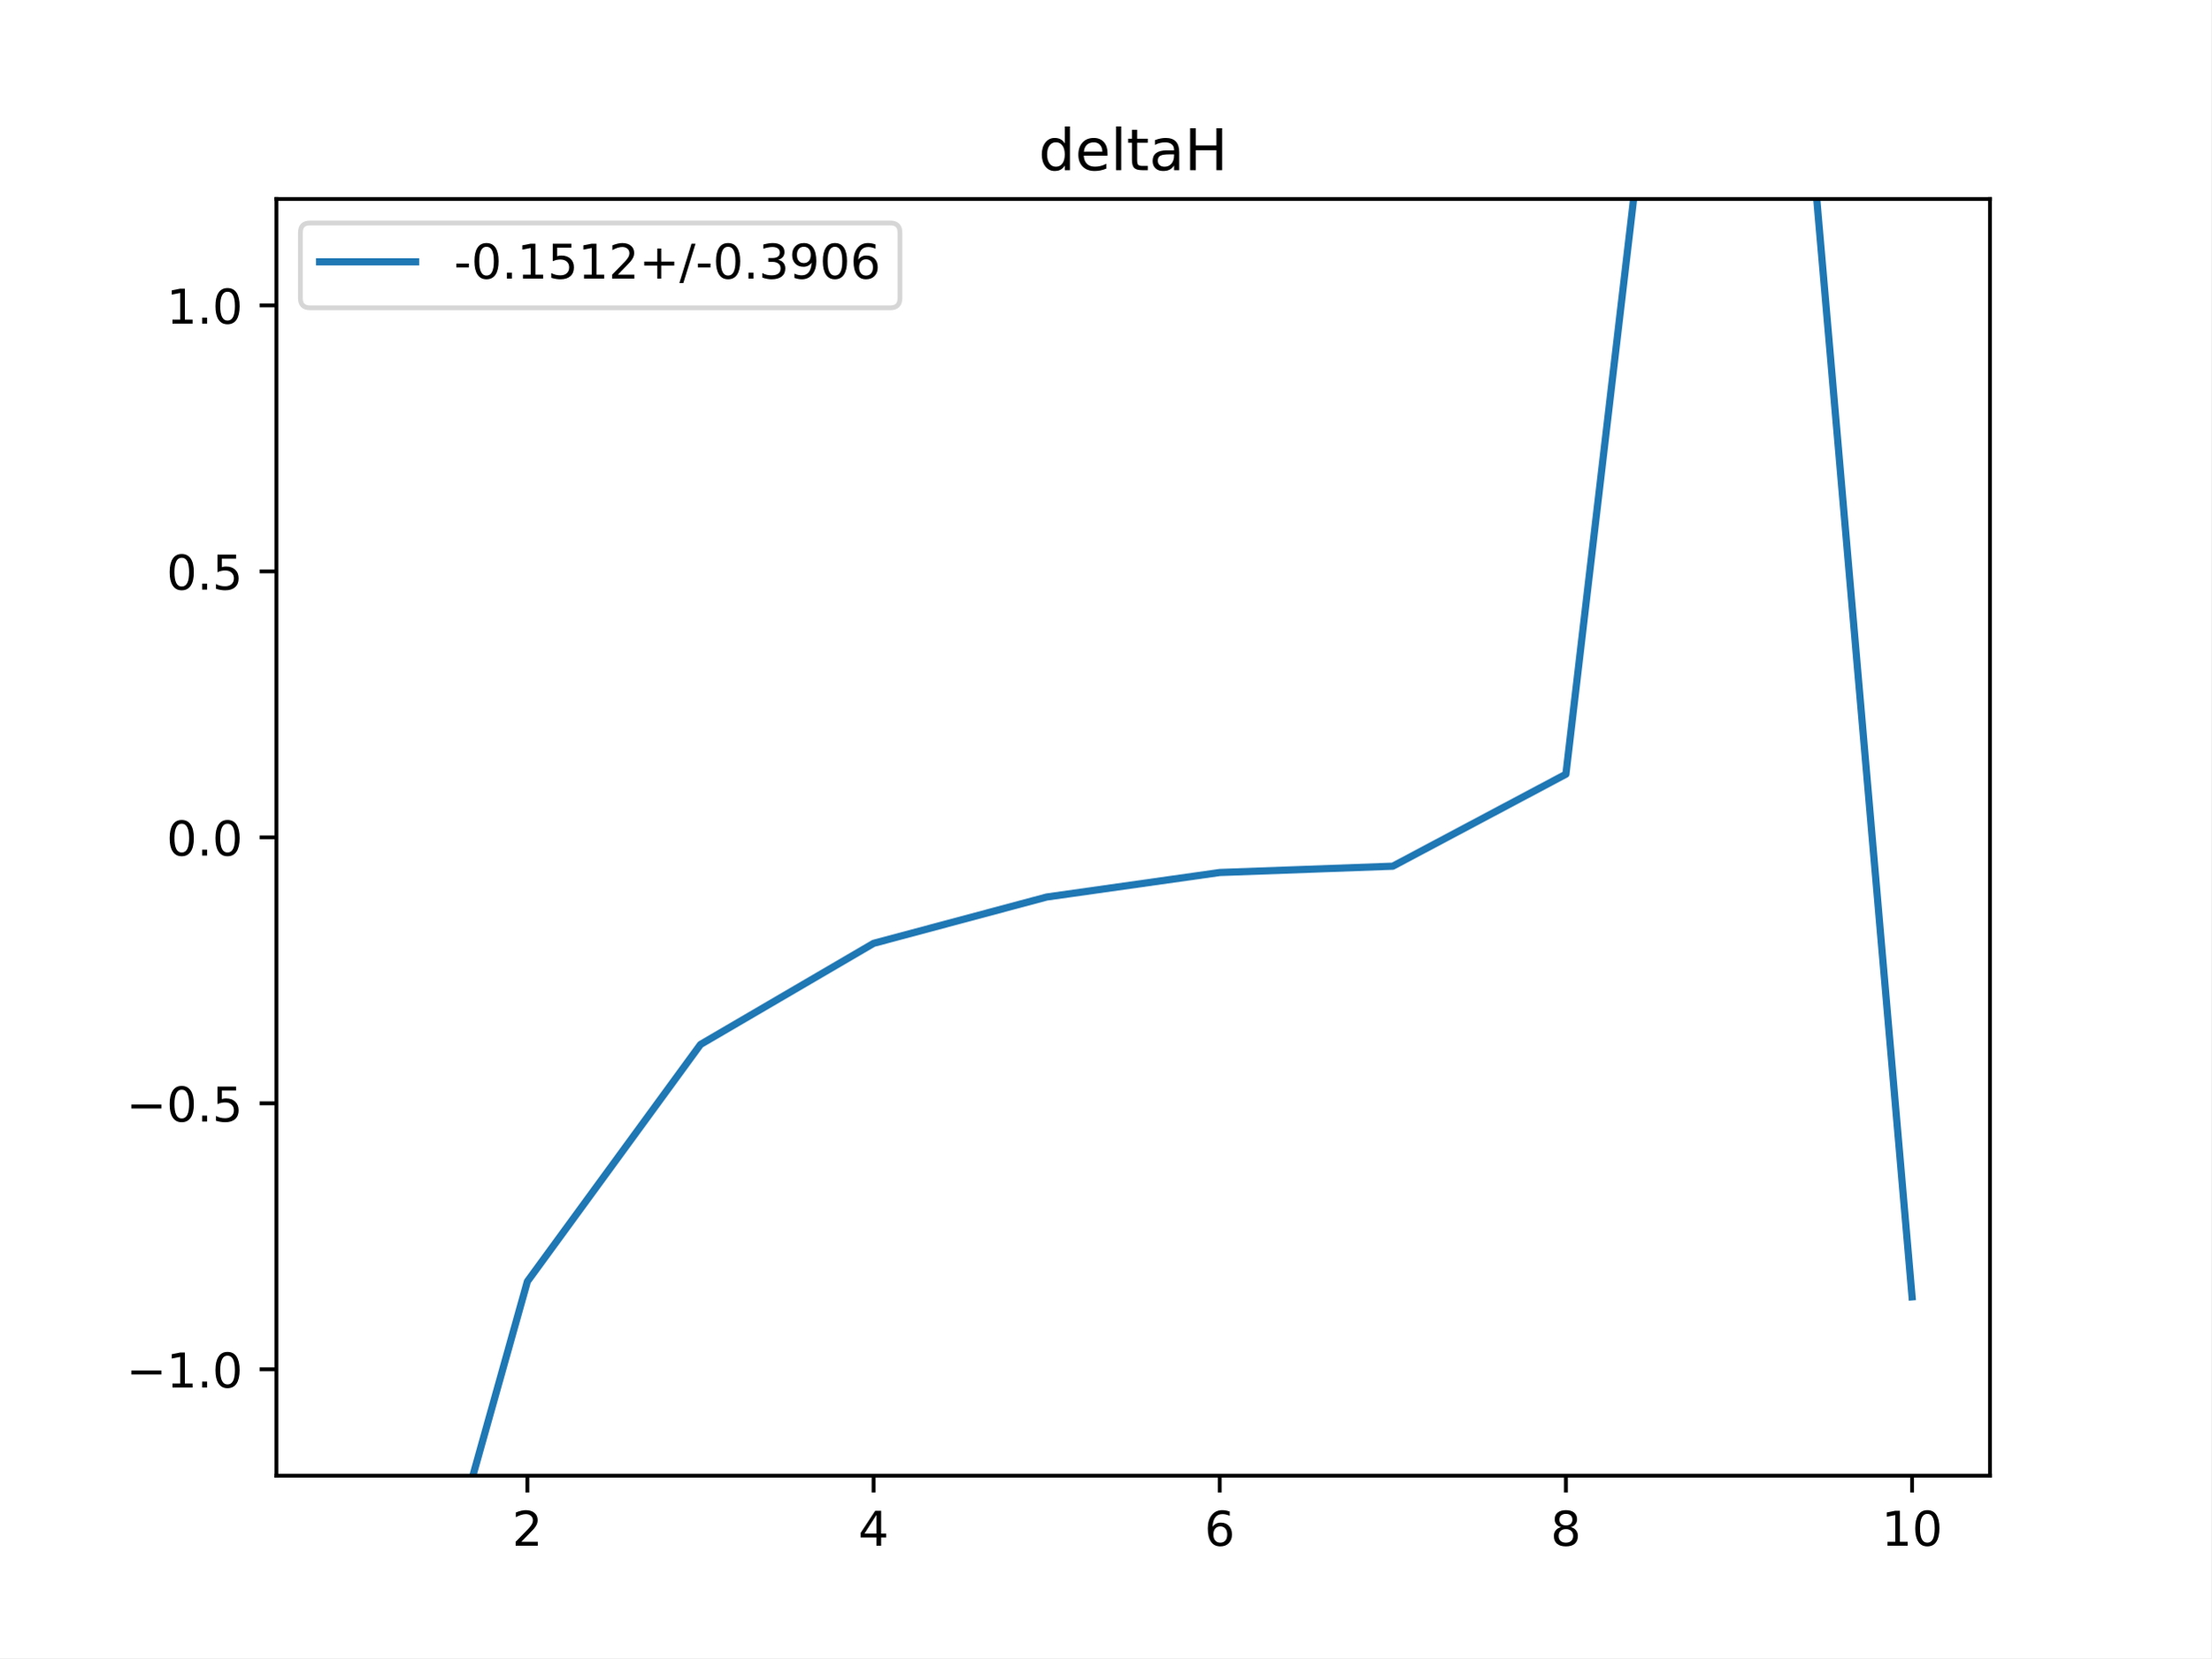
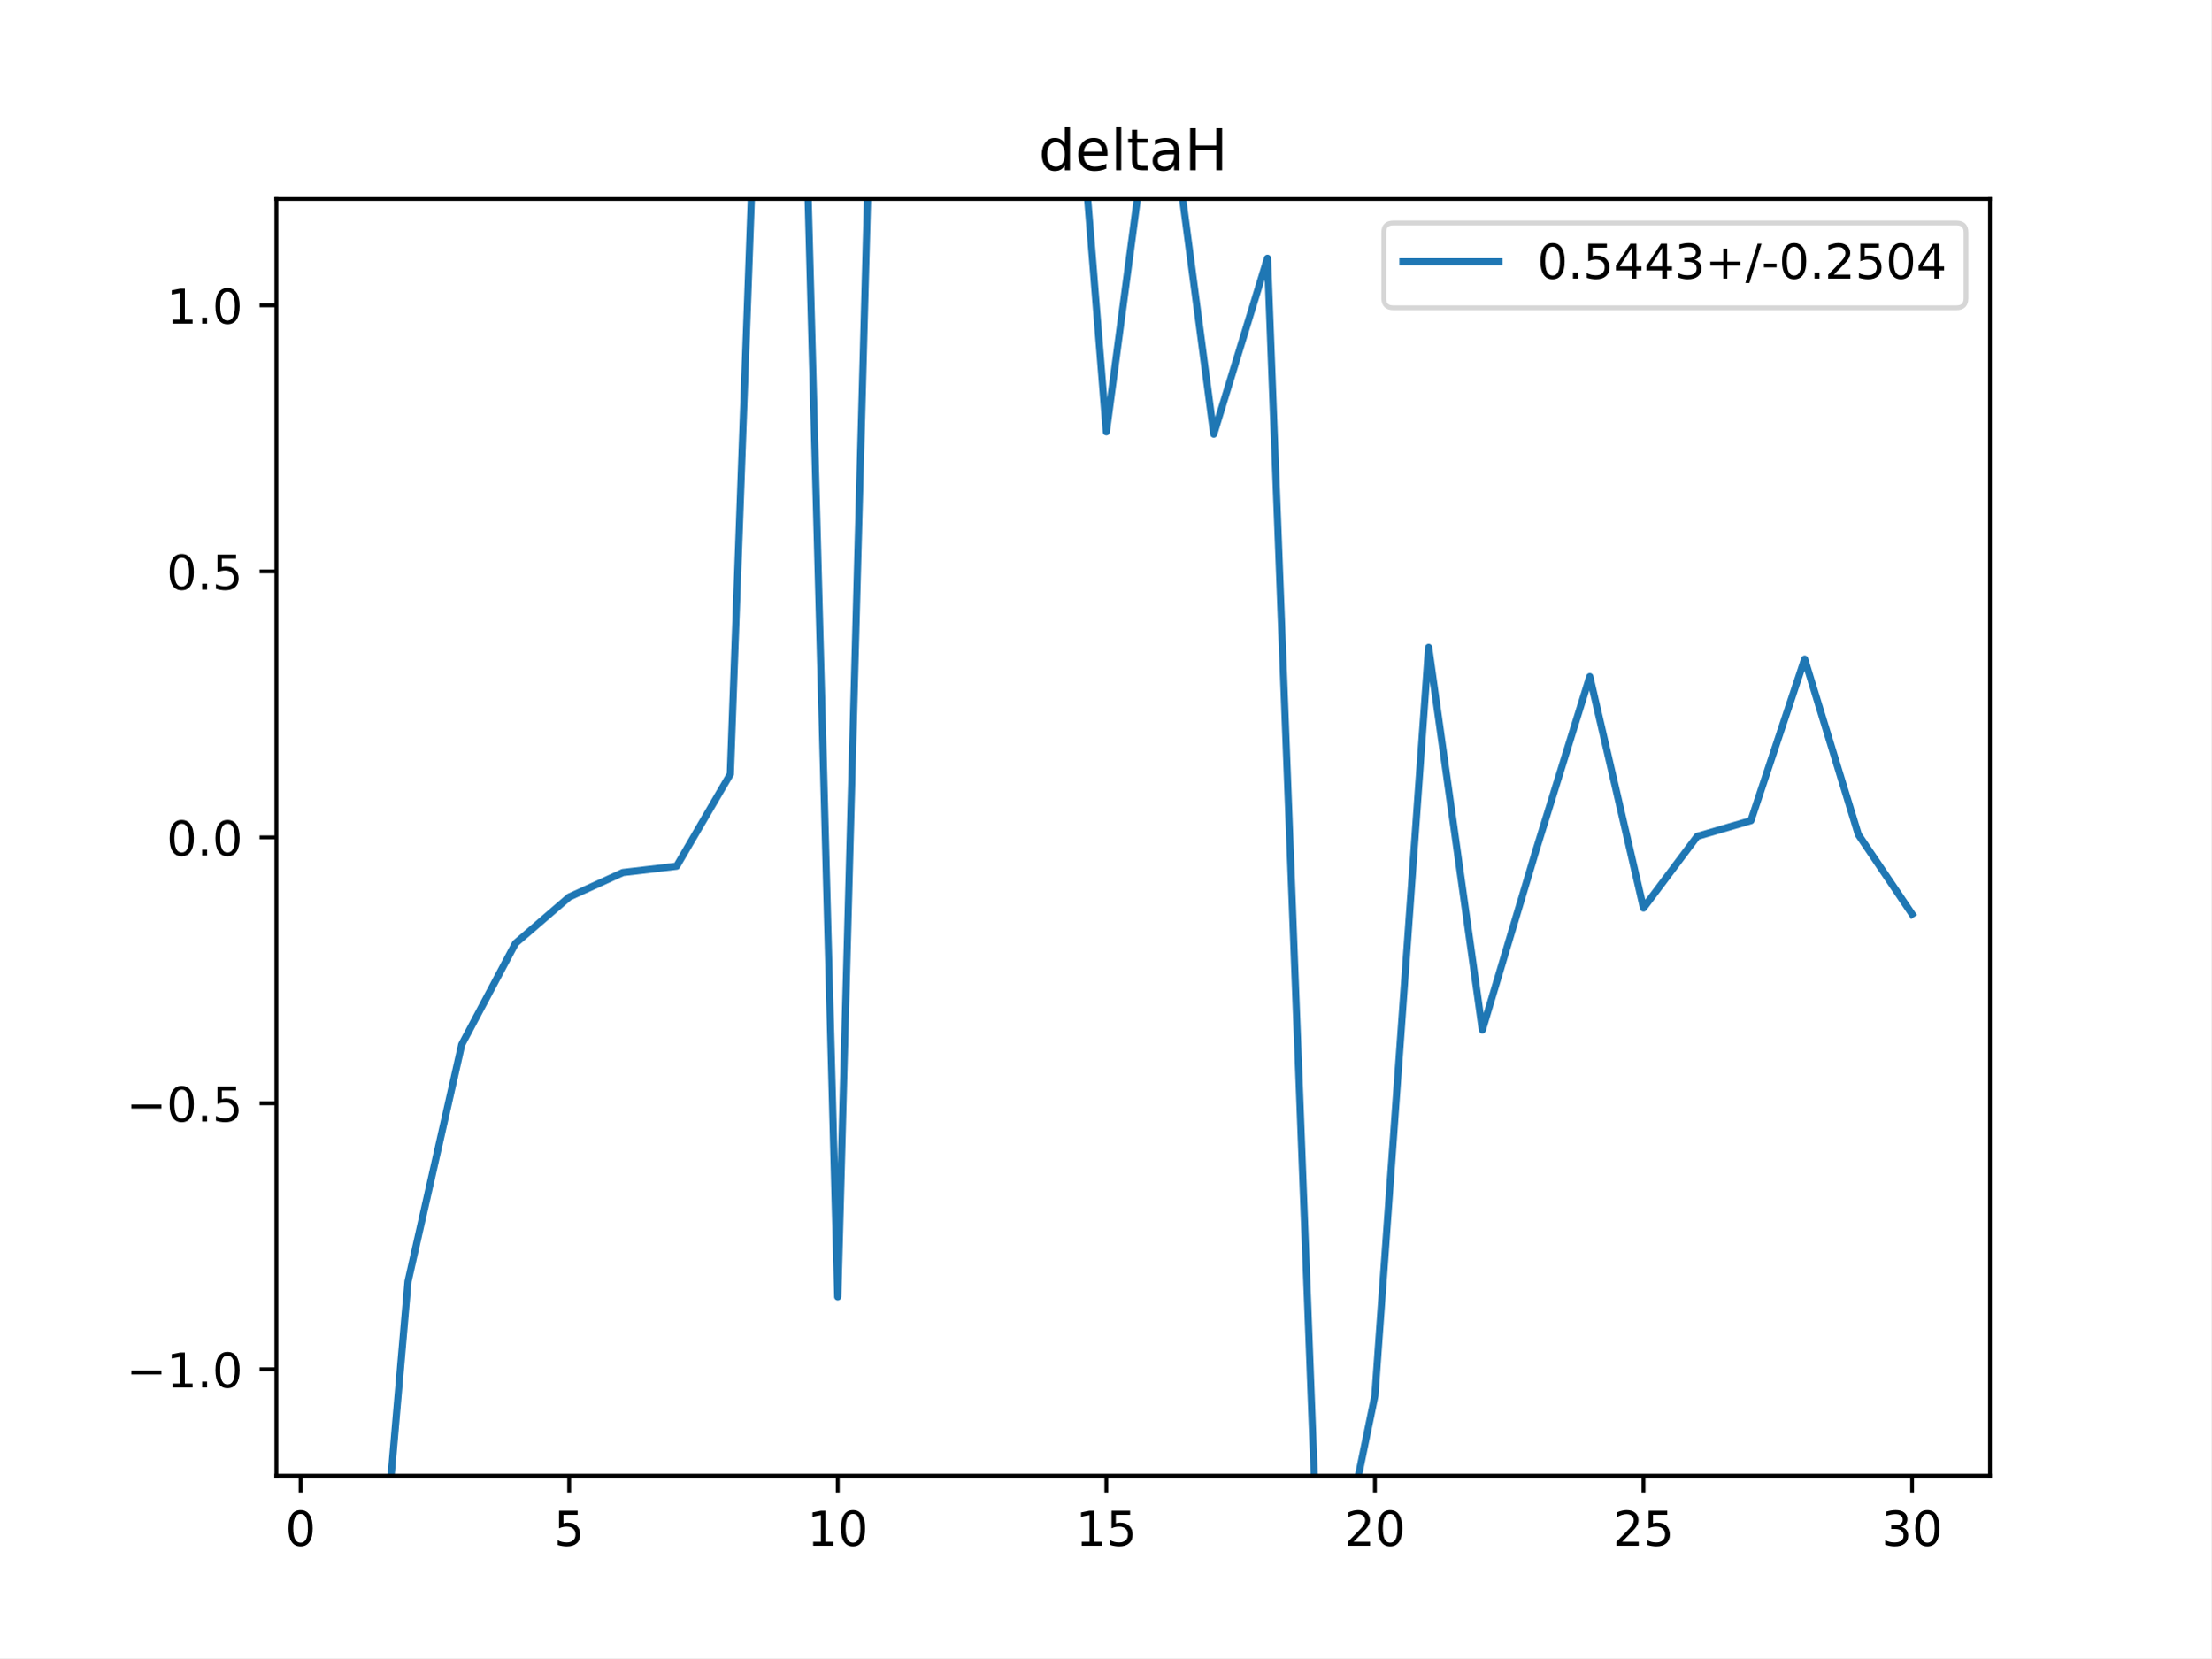
<svg xmlns="http://www.w3.org/2000/svg" xmlns:xlink="http://www.w3.org/1999/xlink" height="345.6pt" version="1.1" viewBox="0 0 460.8 345.6" width="460.8pt">
  <defs>
    <style type="text/css">
*{stroke-linecap:butt;stroke-linejoin:round;}
  </style>
  </defs>
  <g id="figure_1">
    <g id="patch_1">
      <path d="M 0 345.6  L 460.8 345.6  L 460.8 0  L 0 0  z " style="fill:#ffffff;" />
    </g>
    <g id="axes_1">
      <g id="patch_2">
        <path d="M 57.6 307.584  L 414.72 307.584  L 414.72 41.472  L 57.6 41.472  z " style="fill:#ffffff;" />
      </g>
      <g id="matplotlib.axis_1">
        <g id="xtick_1">
          <g id="line2d_1">
            <defs>
-               <path d="M 0 0  L 0 3.5  " id="m99171a67ea" style="stroke:#000000;stroke-width:0.8;" />
-             </defs>
-             <g>
-               <use style="stroke:#000000;stroke-width:0.8;" x="109.905" xlink:href="#m99171a67ea" y="307.584" />
+               <path d="M 0 0  L 0 3.5  " id="me70f90faaf" style="stroke:#000000;stroke-width:0.8;" />
+             </defs>
+             <g>
+               <use style="stroke:#000000;stroke-width:0.8;" x="62.638" xlink:href="#me70f90faaf" y="307.584" />
            </g>
          </g>
          <g id="text_1">
            <defs>
-               <path d="M 19.188 8.297  L 53.609 8.297  L 53.609 0  L 7.328 0  L 7.328 8.297  Q 12.938 14.109 22.625 23.891  Q 32.328 33.688 34.812 36.531  Q 39.547 41.844 41.422 45.531  Q 43.312 49.219 43.312 52.781  Q 43.312 58.594 39.234 62.25  Q 35.156 65.922 28.609 65.922  Q 23.969 65.922 18.812 64.312  Q 13.672 62.703 7.812 59.422  L 7.812 69.391  Q 13.766 71.781 18.938 73  Q 24.125 74.219 28.422 74.219  Q 39.75 74.219 46.484 68.547  Q 53.219 62.891 53.219 53.422  Q 53.219 48.922 51.531 44.891  Q 49.859 40.875 45.406 35.406  Q 44.188 33.984 37.641 27.219  Q 31.109 20.453 19.188 8.297  z " id="DejaVuSans-50" />
-             </defs>
-             <g transform="translate(106.7242 322.1824)scale(0.1 -0.1)">
-               <use xlink:href="#DejaVuSans-50" />
+               <path d="M 31.781 66.406  Q 24.172 66.406 20.328 58.906  Q 16.5 51.422 16.5 36.375  Q 16.5 21.391 20.328 13.891  Q 24.172 6.391 31.781 6.391  Q 39.453 6.391 43.281 13.891  Q 47.125 21.391 47.125 36.375  Q 47.125 51.422 43.281 58.906  Q 39.453 66.406 31.781 66.406  z M 31.781 74.219  Q 44.047 74.219 50.516 64.516  Q 56.984 54.828 56.984 36.375  Q 56.984 17.969 50.516 8.266  Q 44.047 -1.422 31.781 -1.422  Q 19.531 -1.422 13.062 8.266  Q 6.594 17.969 6.594 36.375  Q 6.594 54.828 13.062 64.516  Q 19.531 74.219 31.781 74.219  z " id="DejaVuSans-48" />
+             </defs>
+             <g transform="translate(59.45649 322.1824)scale(0.1 -0.1)">
+               <use xlink:href="#DejaVuSans-48" />
            </g>
          </g>
        </g>
        <g id="xtick_2">
          <g id="line2d_2">
            <g>
-               <use style="stroke:#000000;stroke-width:0.8;" x="182.051" xlink:href="#m99171a67ea" y="307.584" />
+               <use style="stroke:#000000;stroke-width:0.8;" x="118.613" xlink:href="#me70f90faaf" y="307.584" />
            </g>
          </g>
          <g id="text_2">
            <defs>
-               <path d="M 37.797 64.312  L 12.891 25.391  L 37.797 25.391  z M 35.203 72.906  L 47.609 72.906  L 47.609 25.391  L 58.016 25.391  L 58.016 17.188  L 47.609 17.188  L 47.609 0  L 37.797 0  L 37.797 17.188  L 4.891 17.188  L 4.891 26.703  z " id="DejaVuSans-52" />
-             </defs>
-             <g transform="translate(178.8697 322.1824)scale(0.1 -0.1)">
-               <use xlink:href="#DejaVuSans-52" />
+               <path d="M 10.797 72.906  L 49.516 72.906  L 49.516 64.594  L 19.828 64.594  L 19.828 46.734  Q 21.969 47.469 24.109 47.828  Q 26.266 48.188 28.422 48.188  Q 40.625 48.188 47.75 41.5  Q 54.891 34.812 54.891 23.391  Q 54.891 11.625 47.562 5.094  Q 40.234 -1.422 26.906 -1.422  Q 22.312 -1.422 17.547 -0.641  Q 12.797 0.141 7.719 1.703  L 7.719 11.625  Q 12.109 9.234 16.797 8.062  Q 21.484 6.891 26.703 6.891  Q 35.156 6.891 40.078 11.328  Q 45.016 15.766 45.016 23.391  Q 45.016 31 40.078 35.438  Q 35.156 39.891 26.703 39.891  Q 22.75 39.891 18.812 39.016  Q 14.891 38.141 10.797 36.281  z " id="DejaVuSans-53" />
+             </defs>
+             <g transform="translate(115.4314 322.1824)scale(0.1 -0.1)">
+               <use xlink:href="#DejaVuSans-53" />
            </g>
          </g>
        </g>
        <g id="xtick_3">
          <g id="line2d_3">
            <g>
-               <use style="stroke:#000000;stroke-width:0.8;" x="254.196" xlink:href="#m99171a67ea" y="307.584" />
+               <use style="stroke:#000000;stroke-width:0.8;" x="174.588" xlink:href="#me70f90faaf" y="307.584" />
            </g>
          </g>
          <g id="text_3">
            <defs>
-               <path d="M 33.016 40.375  Q 26.375 40.375 22.484 35.828  Q 18.609 31.297 18.609 23.391  Q 18.609 15.531 22.484 10.953  Q 26.375 6.391 33.016 6.391  Q 39.656 6.391 43.531 10.953  Q 47.406 15.531 47.406 23.391  Q 47.406 31.297 43.531 35.828  Q 39.656 40.375 33.016 40.375  z M 52.594 71.297  L 52.594 62.312  Q 48.875 64.062 45.094 64.984  Q 41.312 65.922 37.594 65.922  Q 27.828 65.922 22.672 59.328  Q 17.531 52.734 16.797 39.406  Q 19.672 43.656 24.016 45.922  Q 28.375 48.188 33.594 48.188  Q 44.578 48.188 50.953 41.516  Q 57.328 34.859 57.328 23.391  Q 57.328 12.156 50.688 5.359  Q 44.047 -1.422 33.016 -1.422  Q 20.359 -1.422 13.672 8.266  Q 6.984 17.969 6.984 36.375  Q 6.984 53.656 15.188 63.938  Q 23.391 74.219 37.203 74.219  Q 40.922 74.219 44.703 73.484  Q 48.484 72.75 52.594 71.297  z " id="DejaVuSans-54" />
-             </defs>
-             <g transform="translate(251.0151 322.1824)scale(0.1 -0.1)">
-               <use xlink:href="#DejaVuSans-54" />
+               <path d="M 12.406 8.297  L 28.516 8.297  L 28.516 63.922  L 10.984 60.406  L 10.984 69.391  L 28.422 72.906  L 38.281 72.906  L 38.281 8.297  L 54.391 8.297  L 54.391 0  L 12.406 0  z " id="DejaVuSans-49" />
+             </defs>
+             <g transform="translate(168.2251 322.1824)scale(0.1 -0.1)">
+               <use xlink:href="#DejaVuSans-49" />
+               <use x="63.623" xlink:href="#DejaVuSans-48" />
            </g>
          </g>
        </g>
        <g id="xtick_4">
          <g id="line2d_4">
            <g>
-               <use style="stroke:#000000;stroke-width:0.8;" x="326.342" xlink:href="#m99171a67ea" y="307.584" />
+               <use style="stroke:#000000;stroke-width:0.8;" x="230.563" xlink:href="#me70f90faaf" y="307.584" />
            </g>
          </g>
          <g id="text_4">
-             <defs>
-               <path d="M 31.781 34.625  Q 24.75 34.625 20.719 30.859  Q 16.703 27.094 16.703 20.516  Q 16.703 13.922 20.719 10.156  Q 24.75 6.391 31.781 6.391  Q 38.812 6.391 42.859 10.172  Q 46.922 13.969 46.922 20.516  Q 46.922 27.094 42.891 30.859  Q 38.875 34.625 31.781 34.625  z M 21.922 38.812  Q 15.578 40.375 12.031 44.719  Q 8.5 49.078 8.5 55.328  Q 8.5 64.062 14.719 69.141  Q 20.953 74.219 31.781 74.219  Q 42.672 74.219 48.875 69.141  Q 55.078 64.062 55.078 55.328  Q 55.078 49.078 51.531 44.719  Q 48 40.375 41.703 38.812  Q 48.828 37.156 52.797 32.312  Q 56.781 27.484 56.781 20.516  Q 56.781 9.906 50.312 4.234  Q 43.844 -1.422 31.781 -1.422  Q 19.734 -1.422 13.25 4.234  Q 6.781 9.906 6.781 20.516  Q 6.781 27.484 10.781 32.312  Q 14.797 37.156 21.922 38.812  z M 18.312 54.391  Q 18.312 48.734 21.844 45.562  Q 25.391 42.391 31.781 42.391  Q 38.141 42.391 41.719 45.562  Q 45.312 48.734 45.312 54.391  Q 45.312 60.062 41.719 63.234  Q 38.141 66.406 31.781 66.406  Q 25.391 66.406 21.844 63.234  Q 18.312 60.062 18.312 54.391  z " id="DejaVuSans-56" />
-             </defs>
-             <g transform="translate(323.1606 322.1824)scale(0.1 -0.1)">
-               <use xlink:href="#DejaVuSans-56" />
+             <g transform="translate(224.2 322.1824)scale(0.1 -0.1)">
+               <use xlink:href="#DejaVuSans-49" />
+               <use x="63.623" xlink:href="#DejaVuSans-53" />
            </g>
          </g>
        </g>
        <g id="xtick_5">
          <g id="line2d_5">
            <g>
-               <use style="stroke:#000000;stroke-width:0.8;" x="398.487" xlink:href="#m99171a67ea" y="307.584" />
+               <use style="stroke:#000000;stroke-width:0.8;" x="286.537" xlink:href="#me70f90faaf" y="307.584" />
            </g>
          </g>
          <g id="text_5">
            <defs>
-               <path d="M 12.406 8.297  L 28.516 8.297  L 28.516 63.922  L 10.984 60.406  L 10.984 69.391  L 28.422 72.906  L 38.281 72.906  L 38.281 8.297  L 54.391 8.297  L 54.391 0  L 12.406 0  z " id="DejaVuSans-49" />
-               <path d="M 31.781 66.406  Q 24.172 66.406 20.328 58.906  Q 16.5 51.422 16.5 36.375  Q 16.5 21.391 20.328 13.891  Q 24.172 6.391 31.781 6.391  Q 39.453 6.391 43.281 13.891  Q 47.125 21.391 47.125 36.375  Q 47.125 51.422 43.281 58.906  Q 39.453 66.406 31.781 66.406  z M 31.781 74.219  Q 44.047 74.219 50.516 64.516  Q 56.984 54.828 56.984 36.375  Q 56.984 17.969 50.516 8.266  Q 44.047 -1.422 31.781 -1.422  Q 19.531 -1.422 13.062 8.266  Q 6.594 17.969 6.594 36.375  Q 6.594 54.828 13.062 64.516  Q 19.531 74.219 31.781 74.219  z " id="DejaVuSans-48" />
+               <path d="M 19.188 8.297  L 53.609 8.297  L 53.609 0  L 7.328 0  L 7.328 8.297  Q 12.938 14.109 22.625 23.891  Q 32.328 33.688 34.812 36.531  Q 39.547 41.844 41.422 45.531  Q 43.312 49.219 43.312 52.781  Q 43.312 58.594 39.234 62.25  Q 35.156 65.922 28.609 65.922  Q 23.969 65.922 18.812 64.312  Q 13.672 62.703 7.812 59.422  L 7.812 69.391  Q 13.766 71.781 18.938 73  Q 24.125 74.219 28.422 74.219  Q 39.75 74.219 46.484 68.547  Q 53.219 62.891 53.219 53.422  Q 53.219 48.922 51.531 44.891  Q 49.859 40.875 45.406 35.406  Q 44.188 33.984 37.641 27.219  Q 31.109 20.453 19.188 8.297  z " id="DejaVuSans-50" />
+             </defs>
+             <g transform="translate(280.1749 322.1824)scale(0.1 -0.1)">
+               <use xlink:href="#DejaVuSans-50" />
+               <use x="63.623" xlink:href="#DejaVuSans-48" />
+             </g>
+           </g>
+         </g>
+         <g id="xtick_6">
+           <g id="line2d_6">
+             <g>
+               <use style="stroke:#000000;stroke-width:0.8;" x="342.512" xlink:href="#me70f90faaf" y="307.584" />
+             </g>
+           </g>
+           <g id="text_6">
+             <g transform="translate(336.1499 322.1824)scale(0.1 -0.1)">
+               <use xlink:href="#DejaVuSans-50" />
+               <use x="63.623" xlink:href="#DejaVuSans-53" />
+             </g>
+           </g>
+         </g>
+         <g id="xtick_7">
+           <g id="line2d_7">
+             <g>
+               <use style="stroke:#000000;stroke-width:0.8;" x="398.487" xlink:href="#me70f90faaf" y="307.584" />
+             </g>
+           </g>
+           <g id="text_7">
+             <defs>
+               <path d="M 40.578 39.312  Q 47.656 37.797 51.625 33  Q 55.609 28.219 55.609 21.188  Q 55.609 10.406 48.188 4.484  Q 40.766 -1.422 27.094 -1.422  Q 22.516 -1.422 17.656 -0.516  Q 12.797 0.391 7.625 2.203  L 7.625 11.719  Q 11.719 9.328 16.594 8.109  Q 21.484 6.891 26.812 6.891  Q 36.078 6.891 40.938 10.547  Q 45.797 14.203 45.797 21.188  Q 45.797 27.641 41.281 31.266  Q 36.766 34.906 28.719 34.906  L 20.219 34.906  L 20.219 43.016  L 29.109 43.016  Q 36.375 43.016 40.234 45.922  Q 44.094 48.828 44.094 54.297  Q 44.094 59.906 40.109 62.906  Q 36.141 65.922 28.719 65.922  Q 24.656 65.922 20.016 65.031  Q 15.375 64.156 9.812 62.312  L 9.812 71.094  Q 15.438 72.656 20.344 73.438  Q 25.25 74.219 29.594 74.219  Q 40.828 74.219 47.359 69.109  Q 53.906 64.016 53.906 55.328  Q 53.906 49.266 50.438 45.094  Q 46.969 40.922 40.578 39.312  z " id="DejaVuSans-51" />
            </defs>
            <g transform="translate(392.1248 322.1824)scale(0.1 -0.1)">
-               <use xlink:href="#DejaVuSans-49" />
+               <use xlink:href="#DejaVuSans-51" />
              <use x="63.623" xlink:href="#DejaVuSans-48" />
            </g>
          </g>
        </g>
      </g>
      <g id="matplotlib.axis_2">
        <g id="ytick_1">
-           <g id="line2d_6">
-             <defs>
-               <path d="M 0 0  L -3.5 0  " id="mb7050ed4f1" style="stroke:#000000;stroke-width:0.8;" />
-             </defs>
-             <g>
-               <use style="stroke:#000000;stroke-width:0.8;" x="57.6" xlink:href="#mb7050ed4f1" y="285.408" />
-             </g>
-           </g>
-           <g id="text_6">
+           <g id="line2d_8">
+             <defs>
+               <path d="M 0 0  L -3.5 0  " id="mc84100989f" style="stroke:#000000;stroke-width:0.8;" />
+             </defs>
+             <g>
+               <use style="stroke:#000000;stroke-width:0.8;" x="57.6" xlink:href="#mc84100989f" y="285.408" />
+             </g>
+           </g>
+           <g id="text_8">
            <defs>
              <path d="M 10.594 35.5  L 73.188 35.5  L 73.188 27.203  L 10.594 27.203  z " id="DejaVuSans-8722" />
              <path d="M 10.688 12.406  L 21 12.406  L 21 0  L 10.688 0  z " id="DejaVuSans-46" />
            </defs>
            <g transform="translate(26.31719 289.2072)scale(0.1 -0.1)">
              <use xlink:href="#DejaVuSans-8722" />
              <use x="83.789" xlink:href="#DejaVuSans-49" />
              <use x="147.412" xlink:href="#DejaVuSans-46" />
              <use x="179.199" xlink:href="#DejaVuSans-48" />
            </g>
          </g>
        </g>
        <g id="ytick_2">
-           <g id="line2d_7">
-             <g>
-               <use style="stroke:#000000;stroke-width:0.8;" x="57.6" xlink:href="#mb7050ed4f1" y="229.968" />
-             </g>
-           </g>
-           <g id="text_7">
-             <defs>
-               <path d="M 10.797 72.906  L 49.516 72.906  L 49.516 64.594  L 19.828 64.594  L 19.828 46.734  Q 21.969 47.469 24.109 47.828  Q 26.266 48.188 28.422 48.188  Q 40.625 48.188 47.75 41.5  Q 54.891 34.812 54.891 23.391  Q 54.891 11.625 47.562 5.094  Q 40.234 -1.422 26.906 -1.422  Q 22.312 -1.422 17.547 -0.641  Q 12.797 0.141 7.719 1.703  L 7.719 11.625  Q 12.109 9.234 16.797 8.062  Q 21.484 6.891 26.703 6.891  Q 35.156 6.891 40.078 11.328  Q 45.016 15.766 45.016 23.391  Q 45.016 31 40.078 35.438  Q 35.156 39.891 26.703 39.891  Q 22.75 39.891 18.812 39.016  Q 14.891 38.141 10.797 36.281  z " id="DejaVuSans-53" />
-             </defs>
+           <g id="line2d_9">
+             <g>
+               <use style="stroke:#000000;stroke-width:0.8;" x="57.6" xlink:href="#mc84100989f" y="229.968" />
+             </g>
+           </g>
+           <g id="text_9">
            <g transform="translate(26.31719 233.7672)scale(0.1 -0.1)">
              <use xlink:href="#DejaVuSans-8722" />
              <use x="83.789" xlink:href="#DejaVuSans-48" />
              <use x="147.412" xlink:href="#DejaVuSans-46" />
              <use x="179.199" xlink:href="#DejaVuSans-53" />
            </g>
          </g>
        </g>
        <g id="ytick_3">
-           <g id="line2d_8">
-             <g>
-               <use style="stroke:#000000;stroke-width:0.8;" x="57.6" xlink:href="#mb7050ed4f1" y="174.528" />
-             </g>
-           </g>
-           <g id="text_8">
+           <g id="line2d_10">
+             <g>
+               <use style="stroke:#000000;stroke-width:0.8;" x="57.6" xlink:href="#mc84100989f" y="174.528" />
+             </g>
+           </g>
+           <g id="text_10">
            <g transform="translate(34.69687 178.3272)scale(0.1 -0.1)">
              <use xlink:href="#DejaVuSans-48" />
              <use x="63.623" xlink:href="#DejaVuSans-46" />
              <use x="95.41" xlink:href="#DejaVuSans-48" />
            </g>
          </g>
        </g>
        <g id="ytick_4">
-           <g id="line2d_9">
-             <g>
-               <use style="stroke:#000000;stroke-width:0.8;" x="57.6" xlink:href="#mb7050ed4f1" y="119.088" />
-             </g>
-           </g>
-           <g id="text_9">
+           <g id="line2d_11">
+             <g>
+               <use style="stroke:#000000;stroke-width:0.8;" x="57.6" xlink:href="#mc84100989f" y="119.088" />
+             </g>
+           </g>
+           <g id="text_11">
            <g transform="translate(34.69687 122.8872)scale(0.1 -0.1)">
              <use xlink:href="#DejaVuSans-48" />
              <use x="63.623" xlink:href="#DejaVuSans-46" />
              <use x="95.41" xlink:href="#DejaVuSans-53" />
            </g>
          </g>
        </g>
        <g id="ytick_5">
-           <g id="line2d_10">
-             <g>
-               <use style="stroke:#000000;stroke-width:0.8;" x="57.6" xlink:href="#mb7050ed4f1" y="63.648" />
-             </g>
-           </g>
-           <g id="text_10">
+           <g id="line2d_12">
+             <g>
+               <use style="stroke:#000000;stroke-width:0.8;" x="57.6" xlink:href="#mc84100989f" y="63.648" />
+             </g>
+           </g>
+           <g id="text_12">
            <g transform="translate(34.69687 67.44722)scale(0.1 -0.1)">
              <use xlink:href="#DejaVuSans-49" />
              <use x="63.623" xlink:href="#DejaVuSans-46" />
              <use x="95.41" xlink:href="#DejaVuSans-48" />
            </g>
          </g>
        </g>
      </g>
-       <g id="line2d_11">
-         <path clip-path="url(#pd13974c9de)" d="M 87.597 346.6  L 109.905 267.091  L 145.978 217.706  L 182.051 196.625  L 218.124 186.968  L 254.196 181.857  L 290.269 180.541  L 326.342 161.363  L 345.45 -1  M 374.93 -1  L 398.487 270.309  " style="fill:none;stroke:#1f77b4;stroke-linecap:square;stroke-width:1.5;" />
+       <g id="line2d_13">
+         <path clip-path="url(#p26de94f9fd)" d="M 78.104 346.6  L 85.028 267.091  L 96.223 217.706  L 107.418 196.625  L 118.613 186.968  L 129.808 181.857  L 141.003 180.541  L 152.198 161.363  L 158.128 -1  M 167.277 -1  L 174.588 270.309  L 181.948 -1  M 207.866 -1  L 208.173 1.986  L 208.819 -1  M 223.27 -1  L 230.563 90.005  L 241.757 5.845  L 252.952 90.483  L 264.147 53.828  L 275.342 345.273  L 286.537 290.876  L 297.732 134.931  L 308.927 214.669  L 320.122 177.175  L 331.317 141.024  L 342.512 189.256  L 353.707 174.316  L 364.902 171.038  L 376.097 137.378  L 387.292 173.959  L 398.487 190.525  " style="fill:none;stroke:#1f77b4;stroke-linecap:square;stroke-width:1.5;" />
      </g>
      <g id="patch_3">
        <path d="M 57.6 307.584  L 57.6 41.472  " style="fill:none;stroke:#000000;stroke-linecap:square;stroke-linejoin:miter;stroke-width:0.8;" />
      </g>
      <g id="patch_4">
        <path d="M 414.72 307.584  L 414.72 41.472  " style="fill:none;stroke:#000000;stroke-linecap:square;stroke-linejoin:miter;stroke-width:0.8;" />
      </g>
      <g id="patch_5">
        <path d="M 57.6 307.584  L 414.72 307.584  " style="fill:none;stroke:#000000;stroke-linecap:square;stroke-linejoin:miter;stroke-width:0.8;" />
      </g>
      <g id="patch_6">
        <path d="M 57.6 41.472  L 414.72 41.472  " style="fill:none;stroke:#000000;stroke-linecap:square;stroke-linejoin:miter;stroke-width:0.8;" />
      </g>
-       <g id="text_11">
+       <g id="text_13">
        <defs>
          <path d="M 45.406 46.391  L 45.406 75.984  L 54.391 75.984  L 54.391 0  L 45.406 0  L 45.406 8.203  Q 42.578 3.328 38.25 0.953  Q 33.938 -1.422 27.875 -1.422  Q 17.969 -1.422 11.734 6.484  Q 5.516 14.406 5.516 27.297  Q 5.516 40.188 11.734 48.094  Q 17.969 56 27.875 56  Q 33.938 56 38.25 53.625  Q 42.578 51.266 45.406 46.391  z M 14.797 27.297  Q 14.797 17.391 18.875 11.75  Q 22.953 6.109 30.078 6.109  Q 37.203 6.109 41.297 11.75  Q 45.406 17.391 45.406 27.297  Q 45.406 37.203 41.297 42.844  Q 37.203 48.484 30.078 48.484  Q 22.953 48.484 18.875 42.844  Q 14.797 37.203 14.797 27.297  z " id="DejaVuSans-100" />
          <path d="M 56.203 29.594  L 56.203 25.203  L 14.891 25.203  Q 15.484 15.922 20.484 11.062  Q 25.484 6.203 34.422 6.203  Q 39.594 6.203 44.453 7.469  Q 49.312 8.734 54.109 11.281  L 54.109 2.781  Q 49.266 0.734 44.188 -0.344  Q 39.109 -1.422 33.891 -1.422  Q 20.797 -1.422 13.156 6.188  Q 5.516 13.812 5.516 26.812  Q 5.516 40.234 12.766 48.109  Q 20.016 56 32.328 56  Q 43.359 56 49.781 48.891  Q 56.203 41.797 56.203 29.594  z M 47.219 32.234  Q 47.125 39.594 43.094 43.984  Q 39.062 48.391 32.422 48.391  Q 24.906 48.391 20.391 44.141  Q 15.875 39.891 15.188 32.172  z " id="DejaVuSans-101" />
          <path d="M 9.422 75.984  L 18.406 75.984  L 18.406 0  L 9.422 0  z " id="DejaVuSans-108" />
          <path d="M 18.312 70.219  L 18.312 54.688  L 36.812 54.688  L 36.812 47.703  L 18.312 47.703  L 18.312 18.016  Q 18.312 11.328 20.141 9.422  Q 21.969 7.516 27.594 7.516  L 36.812 7.516  L 36.812 0  L 27.594 0  Q 17.188 0 13.234 3.875  Q 9.281 7.766 9.281 18.016  L 9.281 47.703  L 2.688 47.703  L 2.688 54.688  L 9.281 54.688  L 9.281 70.219  z " id="DejaVuSans-116" />
          <path d="M 34.281 27.484  Q 23.391 27.484 19.188 25  Q 14.984 22.516 14.984 16.5  Q 14.984 11.719 18.141 8.906  Q 21.297 6.109 26.703 6.109  Q 34.188 6.109 38.703 11.406  Q 43.219 16.703 43.219 25.484  L 43.219 27.484  z M 52.203 31.203  L 52.203 0  L 43.219 0  L 43.219 8.297  Q 40.141 3.328 35.547 0.953  Q 30.953 -1.422 24.312 -1.422  Q 15.922 -1.422 10.953 3.297  Q 6 8.016 6 15.922  Q 6 25.141 12.172 29.828  Q 18.359 34.516 30.609 34.516  L 43.219 34.516  L 43.219 35.406  Q 43.219 41.609 39.141 45  Q 35.062 48.391 27.688 48.391  Q 23 48.391 18.547 47.266  Q 14.109 46.141 10.016 43.891  L 10.016 52.203  Q 14.938 54.109 19.578 55.047  Q 24.219 56 28.609 56  Q 40.484 56 46.344 49.844  Q 52.203 43.703 52.203 31.203  z " id="DejaVuSans-97" />
          <path d="M 9.812 72.906  L 19.672 72.906  L 19.672 43.016  L 55.516 43.016  L 55.516 72.906  L 65.375 72.906  L 65.375 0  L 55.516 0  L 55.516 34.719  L 19.672 34.719  L 19.672 0  L 9.812 0  z " id="DejaVuSans-72" />
        </defs>
        <g transform="translate(216.4509 35.472)scale(0.12 -0.12)">
          <use xlink:href="#DejaVuSans-100" />
          <use x="63.477" xlink:href="#DejaVuSans-101" />
          <use x="125" xlink:href="#DejaVuSans-108" />
          <use x="152.783" xlink:href="#DejaVuSans-116" />
          <use x="191.992" xlink:href="#DejaVuSans-97" />
          <use x="253.271" xlink:href="#DejaVuSans-72" />
        </g>
      </g>
      <g id="legend_1">
        <g id="patch_7">
-           <path d="M 64.6 64.15  L 185.545 64.15  Q 187.545 64.15 187.545 62.15  L 187.545 48.472  Q 187.545 46.472 185.545 46.472  L 64.6 46.472  Q 62.6 46.472 62.6 48.472  L 62.6 62.15  Q 62.6 64.15 64.6 64.15  z " style="fill:#ffffff;opacity:0.8;stroke:#cccccc;stroke-linejoin:miter;" />
-         </g>
-         <g id="line2d_12">
-           <path d="M 66.6 54.57  L 86.6 54.57  " style="fill:none;stroke:#1f77b4;stroke-linecap:square;stroke-width:1.5;" />
-         </g>
-         <g id="line2d_13" />
-         <g id="text_12">
+           <path d="M 290.382 64.15  L 407.72 64.15  Q 409.72 64.15 409.72 62.15  L 409.72 48.472  Q 409.72 46.472 407.72 46.472  L 290.382 46.472  Q 288.382 46.472 288.382 48.472  L 288.382 62.15  Q 288.382 64.15 290.382 64.15  z " style="fill:#ffffff;opacity:0.8;stroke:#cccccc;stroke-linejoin:miter;" />
+         </g>
+         <g id="line2d_14">
+           <path d="M 292.382 54.57  L 312.382 54.57  " style="fill:none;stroke:#1f77b4;stroke-linecap:square;stroke-width:1.5;" />
+         </g>
+         <g id="line2d_15" />
+         <g id="text_14">
          <defs>
-             <path d="M 4.891 31.391  L 31.203 31.391  L 31.203 23.391  L 4.891 23.391  z " id="DejaVuSans-45" />
+             <path d="M 37.797 64.312  L 12.891 25.391  L 37.797 25.391  z M 35.203 72.906  L 47.609 72.906  L 47.609 25.391  L 58.016 25.391  L 58.016 17.188  L 47.609 17.188  L 47.609 0  L 37.797 0  L 37.797 17.188  L 4.891 17.188  L 4.891 26.703  z " id="DejaVuSans-52" />
            <path d="M 46 62.703  L 46 35.5  L 73.188 35.5  L 73.188 27.203  L 46 27.203  L 46 0  L 37.797 0  L 37.797 27.203  L 10.594 27.203  L 10.594 35.5  L 37.797 35.5  L 37.797 62.703  z " id="DejaVuSans-43" />
            <path d="M 25.391 72.906  L 33.688 72.906  L 8.297 -9.281  L 0 -9.281  z " id="DejaVuSans-47" />
-             <path d="M 40.578 39.312  Q 47.656 37.797 51.625 33  Q 55.609 28.219 55.609 21.188  Q 55.609 10.406 48.188 4.484  Q 40.766 -1.422 27.094 -1.422  Q 22.516 -1.422 17.656 -0.516  Q 12.797 0.391 7.625 2.203  L 7.625 11.719  Q 11.719 9.328 16.594 8.109  Q 21.484 6.891 26.812 6.891  Q 36.078 6.891 40.938 10.547  Q 45.797 14.203 45.797 21.188  Q 45.797 27.641 41.281 31.266  Q 36.766 34.906 28.719 34.906  L 20.219 34.906  L 20.219 43.016  L 29.109 43.016  Q 36.375 43.016 40.234 45.922  Q 44.094 48.828 44.094 54.297  Q 44.094 59.906 40.109 62.906  Q 36.141 65.922 28.719 65.922  Q 24.656 65.922 20.016 65.031  Q 15.375 64.156 9.812 62.312  L 9.812 71.094  Q 15.438 72.656 20.344 73.438  Q 25.25 74.219 29.594 74.219  Q 40.828 74.219 47.359 69.109  Q 53.906 64.016 53.906 55.328  Q 53.906 49.266 50.438 45.094  Q 46.969 40.922 40.578 39.312  z " id="DejaVuSans-51" />
-             <path d="M 10.984 1.516  L 10.984 10.5  Q 14.703 8.734 18.5 7.812  Q 22.312 6.891 25.984 6.891  Q 35.75 6.891 40.891 13.453  Q 46.047 20.016 46.781 33.406  Q 43.953 29.203 39.594 26.953  Q 35.25 24.703 29.984 24.703  Q 19.047 24.703 12.672 31.312  Q 6.297 37.938 6.297 49.422  Q 6.297 60.641 12.938 67.422  Q 19.578 74.219 30.609 74.219  Q 43.266 74.219 49.922 64.516  Q 56.594 54.828 56.594 36.375  Q 56.594 19.141 48.406 8.859  Q 40.234 -1.422 26.422 -1.422  Q 22.703 -1.422 18.891 -0.688  Q 15.094 0.047 10.984 1.516  z M 30.609 32.422  Q 37.25 32.422 41.125 36.953  Q 45.016 41.5 45.016 49.422  Q 45.016 57.281 41.125 61.844  Q 37.25 66.406 30.609 66.406  Q 23.969 66.406 20.094 61.844  Q 16.219 57.281 16.219 49.422  Q 16.219 41.5 20.094 36.953  Q 23.969 32.422 30.609 32.422  z " id="DejaVuSans-57" />
+             <path d="M 4.891 31.391  L 31.203 31.391  L 31.203 23.391  L 4.891 23.391  z " id="DejaVuSans-45" />
          </defs>
-           <g transform="translate(94.6 58.07044)scale(0.1 -0.1)">
-             <use xlink:href="#DejaVuSans-45" />
-             <use x="36.084" xlink:href="#DejaVuSans-48" />
-             <use x="99.707" xlink:href="#DejaVuSans-46" />
-             <use x="131.494" xlink:href="#DejaVuSans-49" />
-             <use x="195.117" xlink:href="#DejaVuSans-53" />
-             <use x="258.74" xlink:href="#DejaVuSans-49" />
-             <use x="322.363" xlink:href="#DejaVuSans-50" />
-             <use x="385.986" xlink:href="#DejaVuSans-43" />
-             <use x="469.775" xlink:href="#DejaVuSans-47" />
-             <use x="503.467" xlink:href="#DejaVuSans-45" />
-             <use x="539.551" xlink:href="#DejaVuSans-48" />
-             <use x="603.174" xlink:href="#DejaVuSans-46" />
-             <use x="634.961" xlink:href="#DejaVuSans-51" />
-             <use x="698.584" xlink:href="#DejaVuSans-57" />
-             <use x="762.207" xlink:href="#DejaVuSans-48" />
-             <use x="825.83" xlink:href="#DejaVuSans-54" />
+           <g transform="translate(320.3825 58.07044)scale(0.1 -0.1)">
+             <use xlink:href="#DejaVuSans-48" />
+             <use x="63.623" xlink:href="#DejaVuSans-46" />
+             <use x="95.41" xlink:href="#DejaVuSans-53" />
+             <use x="159.033" xlink:href="#DejaVuSans-52" />
+             <use x="222.656" xlink:href="#DejaVuSans-52" />
+             <use x="286.279" xlink:href="#DejaVuSans-51" />
+             <use x="349.902" xlink:href="#DejaVuSans-43" />
+             <use x="433.691" xlink:href="#DejaVuSans-47" />
+             <use x="467.383" xlink:href="#DejaVuSans-45" />
+             <use x="503.467" xlink:href="#DejaVuSans-48" />
+             <use x="567.09" xlink:href="#DejaVuSans-46" />
+             <use x="598.877" xlink:href="#DejaVuSans-50" />
+             <use x="662.5" xlink:href="#DejaVuSans-53" />
+             <use x="726.123" xlink:href="#DejaVuSans-48" />
+             <use x="789.746" xlink:href="#DejaVuSans-52" />
          </g>
        </g>
      </g>
    </g>
  </g>
  <defs>
-     <clipPath id="pd13974c9de">
+     <clipPath id="p26de94f9fd">
      <rect height="266.112" width="357.12" x="57.6" y="41.472" />
    </clipPath>
  </defs>
</svg>
